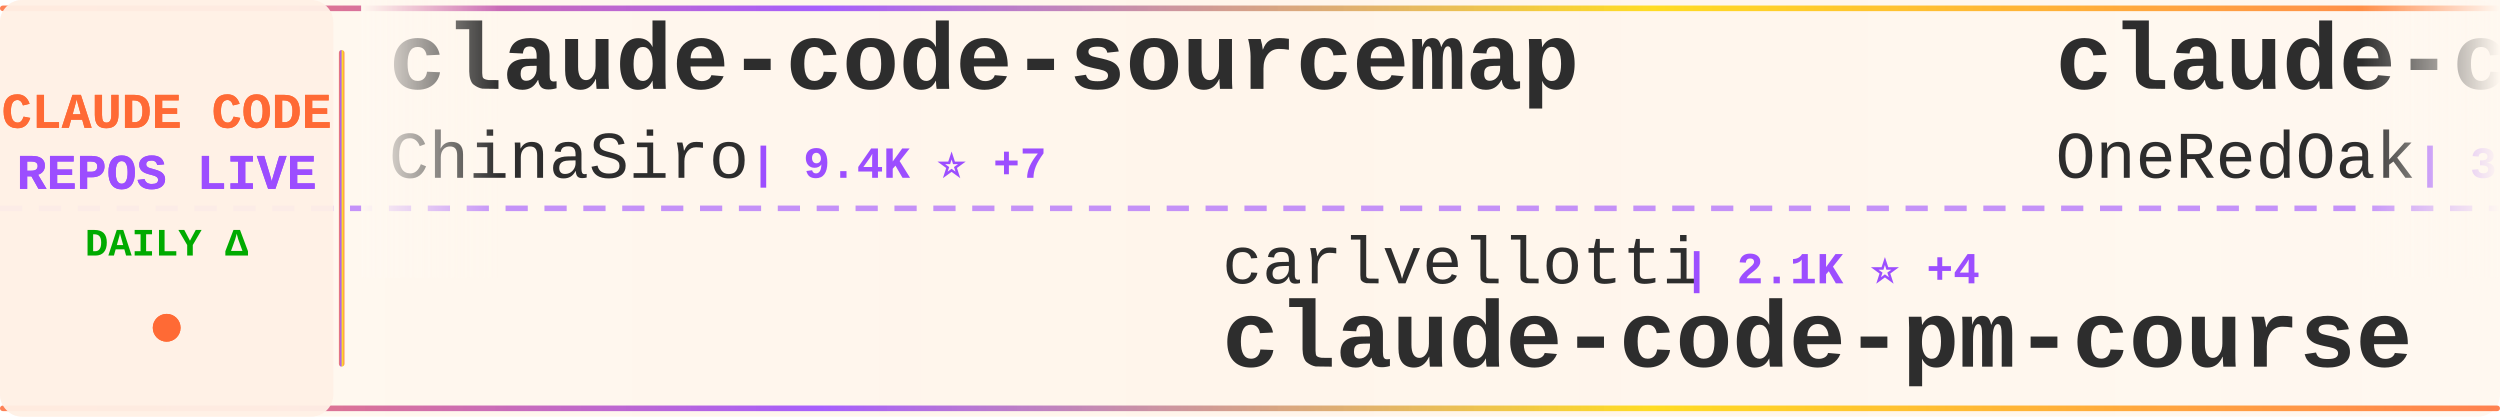
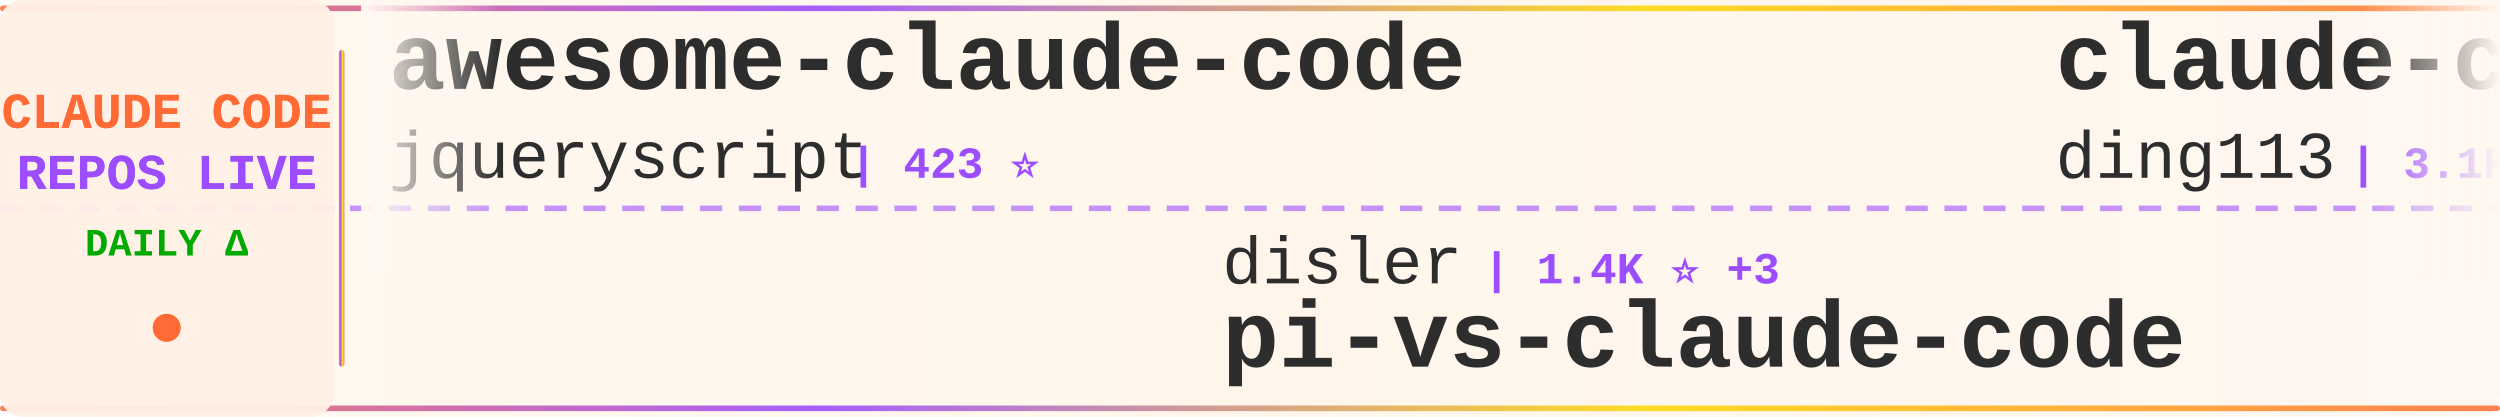
<svg xmlns="http://www.w3.org/2000/svg" width="900" height="150">
  <defs>
    <linearGradient id="tickerBg" x1="0%" y1="0%" x2="100%" y2="0%">
      <stop offset="0%" style="stop-color:#fff8f0;stop-opacity:0.98" />
      <stop offset="50%" style="stop-color:#fff5eb;stop-opacity:1" />
      <stop offset="100%" style="stop-color:#fff8f0;stop-opacity:0.98" />
    </linearGradient>
    <linearGradient id="borderGrad" x1="0%" y1="0%" x2="100%" y2="0%">
      <stop offset="0%" style="stop-color:#FF6B35;stop-opacity:0.85">
        <animate attributeName="stop-opacity" values="0.85;1;0.85" dur="2s" repeatCount="indefinite" />
      </stop>
      <stop offset="33%" style="stop-color:#9C4EFF;stop-opacity:0.9">
        <animate attributeName="stop-opacity" values="0.9;1;0.9" dur="2.2s" repeatCount="indefinite" />
      </stop>
      <stop offset="66%" style="stop-color:#FFD700;stop-opacity:0.85">
        <animate attributeName="stop-opacity" values="0.85;1;0.85" dur="1.8s" repeatCount="indefinite" />
      </stop>
      <stop offset="100%" style="stop-color:#FF6B35;stop-opacity:0.85">
        <animate attributeName="stop-opacity" values="0.85;1;0.85" dur="2s" repeatCount="indefinite" />
      </stop>
    </linearGradient>
    <filter id="textGlow">
      <feGaussianBlur stdDeviation="0.15" result="coloredBlur" />
      <feMerge>
        <feMergeNode in="coloredBlur" />
        <feMergeNode in="SourceGraphic" />
      </feMerge>
    </filter>
    <filter id="metricGlow">
      <feGaussianBlur stdDeviation="0.2" result="coloredBlur" />
      <feMerge>
        <feMergeNode in="coloredBlur" />
        <feMergeNode in="SourceGraphic" />
      </feMerge>
    </filter>
    <linearGradient id="leftFade" x1="0%" y1="0%" x2="100%" y2="0%">
      <stop offset="0%" style="stop-color:#fff8f0;stop-opacity:1" />
      <stop offset="100%" style="stop-color:#fff8f0;stop-opacity:0" />
    </linearGradient>
    <linearGradient id="rightFade" x1="0%" y1="0%" x2="100%" y2="0%">
      <stop offset="0%" style="stop-color:#fff8f0;stop-opacity:0" />
      <stop offset="100%" style="stop-color:#fff8f0;stop-opacity:1" />
    </linearGradient>
  </defs>
  <rect width="900" height="150" fill="url(#tickerBg)" rx="8" />
  <rect x="0" y="2" width="900" height="2" fill="url(#borderGrad)" rx="1" />
  <rect x="0" y="146" width="900" height="2" fill="url(#borderGrad)" rx="1" />
  <line x1="0" y1="75" x2="900" y2="75" stroke="#9C4EFF" stroke-width="2" stroke-dasharray="8 6" opacity="0.6" />
  <rect x="0" y="0" width="120" height="150" fill="#fff0e6" opacity="0.95" rx="8" />
  <text x="60" y="46" font-family="'Courier New', monospace" font-size="18" font-weight="bold" fill="#FF6B35" text-anchor="middle" filter="url(#textGlow)">
    CLAUDE CODE
  </text>
  <text x="60" y="68" font-family="'Courier New', monospace" font-size="18" font-weight="bold" fill="#9C4EFF" text-anchor="middle" filter="url(#textGlow)">
    REPOS LIVE
  </text>
  <text x="60" y="92" font-family="'Courier New', monospace" font-size="14" font-weight="bold" fill="#00aa00" text-anchor="middle">
    DAILY Δ
  </text>
  <circle cx="60" cy="118" r="5" fill="#FF6B35" filter="url(#metricGlow)">
    <animate attributeName="r" values="4;6;4" dur="1.5s" repeatCount="indefinite" />
    <animate attributeName="opacity" values="0.6;1;0.6" dur="1.5s" repeatCount="indefinite" />
  </circle>
  <rect x="122" y="18" width="2" height="114" fill="url(#borderGrad)" rx="1" />
  <clipPath id="tickerClip">
    <rect x="130" y="0" width="770" height="150" />
  </clipPath>
  <g clip-path="url(#tickerClip)">
    <g id="tickerItems">
      <animateTransform attributeName="transform" attributeType="XML" type="translate" from="0 0" to="-3000 0" dur="54s" repeatCount="indefinite" />
      <g transform="translate(0, 0)">
-         <text x="140" y="32" font-family="'Courier New', monospace" font-size="34" font-weight="bold" fill="#2d2d2d">claude-code-sourcemap</text>
-         <text x="140" y="64" font-family="'Courier New', monospace" font-size="24" font-weight="normal" fill="#2d2d2d" opacity="1.0">ChinaSiro</text>
-         <text x="270" y="64" font-family="'Courier New', monospace" font-size="16" font-weight="bold" fill="#9C4EFF"> | 9.4K ⭐ +7</text>
+         <text x="140" y="32" font-family="'Courier New', monospace" font-size="34" font-weight="bold" fill="#2d2d2d">awesome-claude-code</text>
+         <text x="140" y="64" font-family="'Courier New', monospace" font-size="24" font-weight="normal" fill="#2d2d2d" opacity="1.0">jqueryscript</text>
+         <text x="306" y="64" font-family="'Courier New', monospace" font-size="16" font-weight="bold" fill="#9C4EFF"> | 423 ⭐</text>
      </g>
      <g transform="translate(300, 0)">
-         <text x="140" y="102" font-family="'Courier New', monospace" font-size="24" font-weight="normal" fill="#2d2d2d" opacity="1.0">carlvellotti</text>
-         <text x="306" y="102" font-family="'Courier New', monospace" font-size="16" font-weight="bold" fill="#9C4EFF"> | 2.1K ⭐ +4</text>
-         <text x="140" y="132" font-family="'Courier New', monospace" font-size="34" font-weight="bold" fill="#2d2d2d">claude-code-pm-course</text>
+         <text x="140" y="102" font-family="'Courier New', monospace" font-size="24" font-weight="normal" fill="#2d2d2d" opacity="1.0">disler</text>
+         <text x="234" y="102" font-family="'Courier New', monospace" font-size="16" font-weight="bold" fill="#9C4EFF"> | 1.4K ⭐ +3</text>
+         <text x="140" y="132" font-family="'Courier New', monospace" font-size="34" font-weight="bold" fill="#2d2d2d">pi-vs-claude-code</text>
      </g>
      <g transform="translate(600, 0)">
-         <text x="140" y="32" font-family="'Courier New', monospace" font-size="34" font-weight="bold" fill="#2d2d2d">claude-code-workflows</text>
-         <text x="140" y="64" font-family="'Courier New', monospace" font-size="24" font-weight="normal" fill="#2d2d2d" opacity="1.0">OneRedOak</text>
-         <text x="270" y="64" font-family="'Courier New', monospace" font-size="16" font-weight="bold" fill="#9C4EFF"> | 3.8K ⭐ +3</text>
+         <text x="140" y="32" font-family="'Courier New', monospace" font-size="34" font-weight="bold" fill="#2d2d2d">claude-code-hub</text>
+         <text x="140" y="64" font-family="'Courier New', monospace" font-size="24" font-weight="normal" fill="#2d2d2d" opacity="1.0">ding113</text>
+         <text x="246" y="64" font-family="'Courier New', monospace" font-size="16" font-weight="bold" fill="#9C4EFF"> | 3.1K ⭐ +17</text>
      </g>
      <g transform="translate(900, 0)">
        <text x="140" y="102" font-family="'Courier New', monospace" font-size="24" font-weight="normal" fill="#2d2d2d" opacity="1.0">anthropics</text>
-         <text x="282" y="102" font-family="'Courier New', monospace" font-size="16" font-weight="bold" fill="#9C4EFF"> | 5.2K ⭐ +26</text>
+         <text x="282" y="102" font-family="'Courier New', monospace" font-size="16" font-weight="bold" fill="#9C4EFF"> | 5.2K ⭐ +29</text>
        <text x="140" y="132" font-family="'Courier New', monospace" font-size="34" font-weight="bold" fill="#2d2d2d">claude-code-security-rev...</text>
      </g>
      <g transform="translate(1200, 0)">
+         <text x="140" y="32" font-family="'Courier New', monospace" font-size="34" font-weight="bold" fill="#2d2d2d">claude-code-router</text>
+         <text x="140" y="64" font-family="'Courier New', monospace" font-size="24" font-weight="normal" fill="#2d2d2d" opacity="1.0">musistudio</text>
+         <text x="282" y="64" font-family="'Courier New', monospace" font-size="16" font-weight="bold" fill="#9C4EFF"> | 35.0K ⭐ +35</text>
+       </g>
+       <g transform="translate(1500, 0)">
+         <text x="140" y="102" font-family="'Courier New', monospace" font-size="24" font-weight="normal" fill="#2d2d2d" opacity="1.0">OneRedOak</text>
+         <text x="270" y="102" font-family="'Courier New', monospace" font-size="16" font-weight="bold" fill="#9C4EFF"> | 3.8K ⭐ +2</text>
+         <text x="140" y="132" font-family="'Courier New', monospace" font-size="34" font-weight="bold" fill="#2d2d2d">claude-code-workflows</text>
+       </g>
+       <g transform="translate(1800, 0)">
        <text x="140" y="32" font-family="'Courier New', monospace" font-size="34" font-weight="bold" fill="#2d2d2d">claude-code-source-code-...</text>
        <text x="140" y="64" font-family="'Courier New', monospace" font-size="24" font-weight="normal" fill="#2d2d2d" opacity="1.0">ghuntley</text>
        <text x="258" y="64" font-family="'Courier New', monospace" font-size="16" font-weight="bold" fill="#9C4EFF"> | 985 ⭐ +2</text>
      </g>
-       <g transform="translate(1500, 0)">
+       <g transform="translate(2100, 0)">
+         <text x="140" y="102" font-family="'Courier New', monospace" font-size="24" font-weight="normal" fill="#2d2d2d" opacity="1.0">Yeachan-Heo</text>
+         <text x="294" y="102" font-family="'Courier New', monospace" font-size="16" font-weight="bold" fill="#9C4EFF"> | 36.4K ⭐ +63</text>
+         <text x="140" y="132" font-family="'Courier New', monospace" font-size="34" font-weight="bold" fill="#2d2d2d">oh-my-claudecode</text>
+       </g>
+       <g transform="translate(2400, 0)">
+         <text x="140" y="32" font-family="'Courier New', monospace" font-size="34" font-weight="bold" fill="#2d2d2d">Claude-Code-Game-Studios</text>
+         <text x="140" y="64" font-family="'Courier New', monospace" font-size="24" font-weight="normal" fill="#2d2d2d" opacity="1.0">Donchitos</text>
+         <text x="270" y="64" font-family="'Courier New', monospace" font-size="16" font-weight="bold" fill="#9C4EFF"> | 21.6K ⭐ +66</text>
+       </g>
+       <g transform="translate(2700, 0)">
        <text x="140" y="102" font-family="'Courier New', monospace" font-size="24" font-weight="normal" fill="#2d2d2d" opacity="1.0">VoltAgent</text>
-         <text x="270" y="102" font-family="'Courier New', monospace" font-size="16" font-weight="bold" fill="#9C4EFF"> | 21.8K ⭐ +51</text>
+         <text x="270" y="102" font-family="'Courier New', monospace" font-size="16" font-weight="bold" fill="#9C4EFF"> | 21.8K ⭐ +47</text>
        <text x="140" y="132" font-family="'Courier New', monospace" font-size="34" font-weight="bold" fill="#2d2d2d">awesome-claude-code-suba...</text>
      </g>
-       <g transform="translate(1800, 0)">
-         <text x="140" y="32" font-family="'Courier New', monospace" font-size="34" font-weight="bold" fill="#2d2d2d">Claude-code</text>
-         <text x="140" y="64" font-family="'Courier New', monospace" font-size="24" font-weight="normal" fill="#2d2d2d" opacity="1.0">fazxes</text>
-         <text x="234" y="64" font-family="'Courier New', monospace" font-size="16" font-weight="bold" fill="#9C4EFF"> | 221 ⭐</text>
-       </g>
-       <g transform="translate(2100, 0)">
-         <text x="140" y="102" font-family="'Courier New', monospace" font-size="24" font-weight="normal" fill="#2d2d2d" opacity="1.0">pedrohcgs</text>
-         <text x="270" y="102" font-family="'Courier New', monospace" font-size="16" font-weight="bold" fill="#9C4EFF"> | 1.3K ⭐ +3</text>
-         <text x="140" y="132" font-family="'Courier New', monospace" font-size="34" font-weight="bold" fill="#2d2d2d">claude-code-my-workflow</text>
-       </g>
-       <g transform="translate(2400, 0)">
-         <text x="140" y="32" font-family="'Courier New', monospace" font-size="34" font-weight="bold" fill="#2d2d2d">my-claude-code-setup</text>
-         <text x="140" y="64" font-family="'Courier New', monospace" font-size="24" font-weight="normal" fill="#2d2d2d" opacity="1.0">centminmod</text>
-         <text x="282" y="64" font-family="'Courier New', monospace" font-size="16" font-weight="bold" fill="#9C4EFF"> | 2.4K ⭐ +2</text>
-       </g>
-       <g transform="translate(2700, 0)">
-         <text x="140" y="102" font-family="'Courier New', monospace" font-size="24" font-weight="normal" fill="#2d2d2d" opacity="1.0">luyao618</text>
-         <text x="258" y="102" font-family="'Courier New', monospace" font-size="16" font-weight="bold" fill="#9C4EFF"> | 1.5K ⭐ +3</text>
-         <text x="140" y="132" font-family="'Courier New', monospace" font-size="34" font-weight="bold" fill="#2d2d2d">Claude-Code-Source-Study</text>
-       </g>
      <g transform="translate(3000, 0)">
-         <text x="140" y="32" font-family="'Courier New', monospace" font-size="34" font-weight="bold" fill="#2d2d2d">claude-code-sourcemap</text>
-         <text x="140" y="64" font-family="'Courier New', monospace" font-size="24" font-weight="normal" fill="#2d2d2d" opacity="1.0">ChinaSiro</text>
-         <text x="270" y="64" font-family="'Courier New', monospace" font-size="16" font-weight="bold" fill="#9C4EFF"> | 9.4K ⭐ +7</text>
+         <text x="140" y="32" font-family="'Courier New', monospace" font-size="34" font-weight="bold" fill="#2d2d2d">awesome-claude-code</text>
+         <text x="140" y="64" font-family="'Courier New', monospace" font-size="24" font-weight="normal" fill="#2d2d2d" opacity="1.0">jqueryscript</text>
+         <text x="306" y="64" font-family="'Courier New', monospace" font-size="16" font-weight="bold" fill="#9C4EFF"> | 423 ⭐</text>
      </g>
      <g transform="translate(3300, 0)">
-         <text x="140" y="102" font-family="'Courier New', monospace" font-size="24" font-weight="normal" fill="#2d2d2d" opacity="1.0">carlvellotti</text>
-         <text x="306" y="102" font-family="'Courier New', monospace" font-size="16" font-weight="bold" fill="#9C4EFF"> | 2.1K ⭐ +4</text>
-         <text x="140" y="132" font-family="'Courier New', monospace" font-size="34" font-weight="bold" fill="#2d2d2d">claude-code-pm-course</text>
+         <text x="140" y="102" font-family="'Courier New', monospace" font-size="24" font-weight="normal" fill="#2d2d2d" opacity="1.0">disler</text>
+         <text x="234" y="102" font-family="'Courier New', monospace" font-size="16" font-weight="bold" fill="#9C4EFF"> | 1.4K ⭐ +3</text>
+         <text x="140" y="132" font-family="'Courier New', monospace" font-size="34" font-weight="bold" fill="#2d2d2d">pi-vs-claude-code</text>
      </g>
      <g transform="translate(3600, 0)">
-         <text x="140" y="32" font-family="'Courier New', monospace" font-size="34" font-weight="bold" fill="#2d2d2d">claude-code-workflows</text>
-         <text x="140" y="64" font-family="'Courier New', monospace" font-size="24" font-weight="normal" fill="#2d2d2d" opacity="1.0">OneRedOak</text>
-         <text x="270" y="64" font-family="'Courier New', monospace" font-size="16" font-weight="bold" fill="#9C4EFF"> | 3.8K ⭐ +3</text>
+         <text x="140" y="32" font-family="'Courier New', monospace" font-size="34" font-weight="bold" fill="#2d2d2d">claude-code-hub</text>
+         <text x="140" y="64" font-family="'Courier New', monospace" font-size="24" font-weight="normal" fill="#2d2d2d" opacity="1.0">ding113</text>
+         <text x="246" y="64" font-family="'Courier New', monospace" font-size="16" font-weight="bold" fill="#9C4EFF"> | 3.1K ⭐ +17</text>
      </g>
      <g transform="translate(3900, 0)">
        <text x="140" y="102" font-family="'Courier New', monospace" font-size="24" font-weight="normal" fill="#2d2d2d" opacity="1.0">anthropics</text>
-         <text x="282" y="102" font-family="'Courier New', monospace" font-size="16" font-weight="bold" fill="#9C4EFF"> | 5.2K ⭐ +26</text>
+         <text x="282" y="102" font-family="'Courier New', monospace" font-size="16" font-weight="bold" fill="#9C4EFF"> | 5.2K ⭐ +29</text>
        <text x="140" y="132" font-family="'Courier New', monospace" font-size="34" font-weight="bold" fill="#2d2d2d">claude-code-security-rev...</text>
      </g>
    </g>
  </g>
  <rect x="130" y="0" width="50" height="100" fill="url(#leftFade)" />
  <rect x="850" y="0" width="50" height="100" fill="url(#rightFade)" />
</svg>
